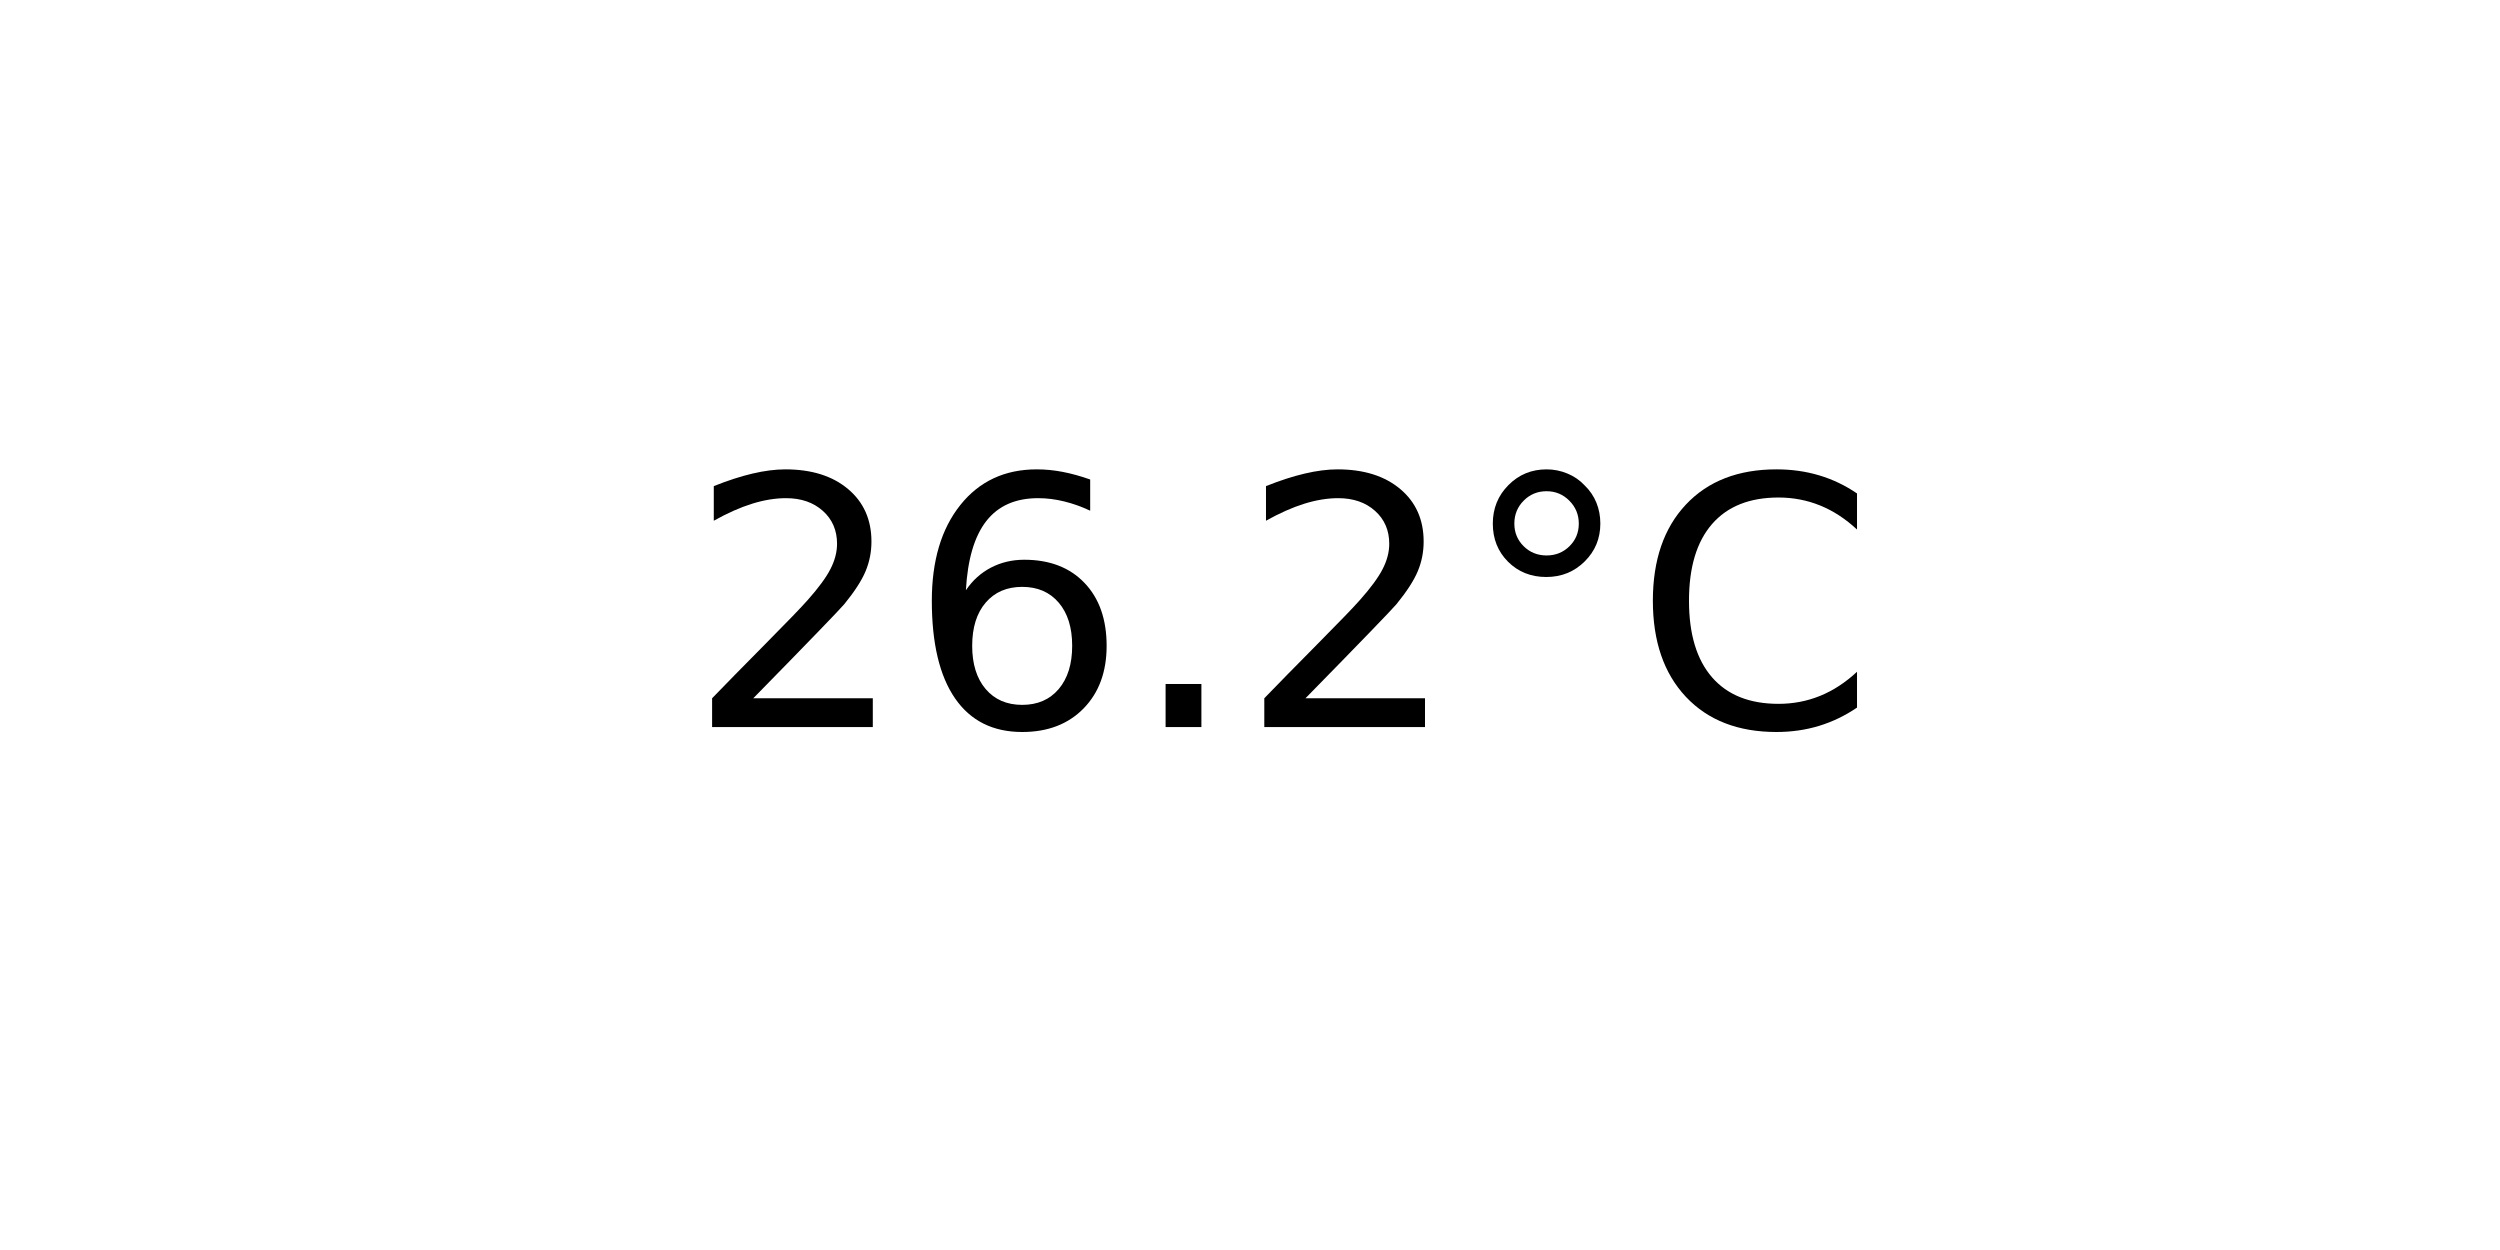
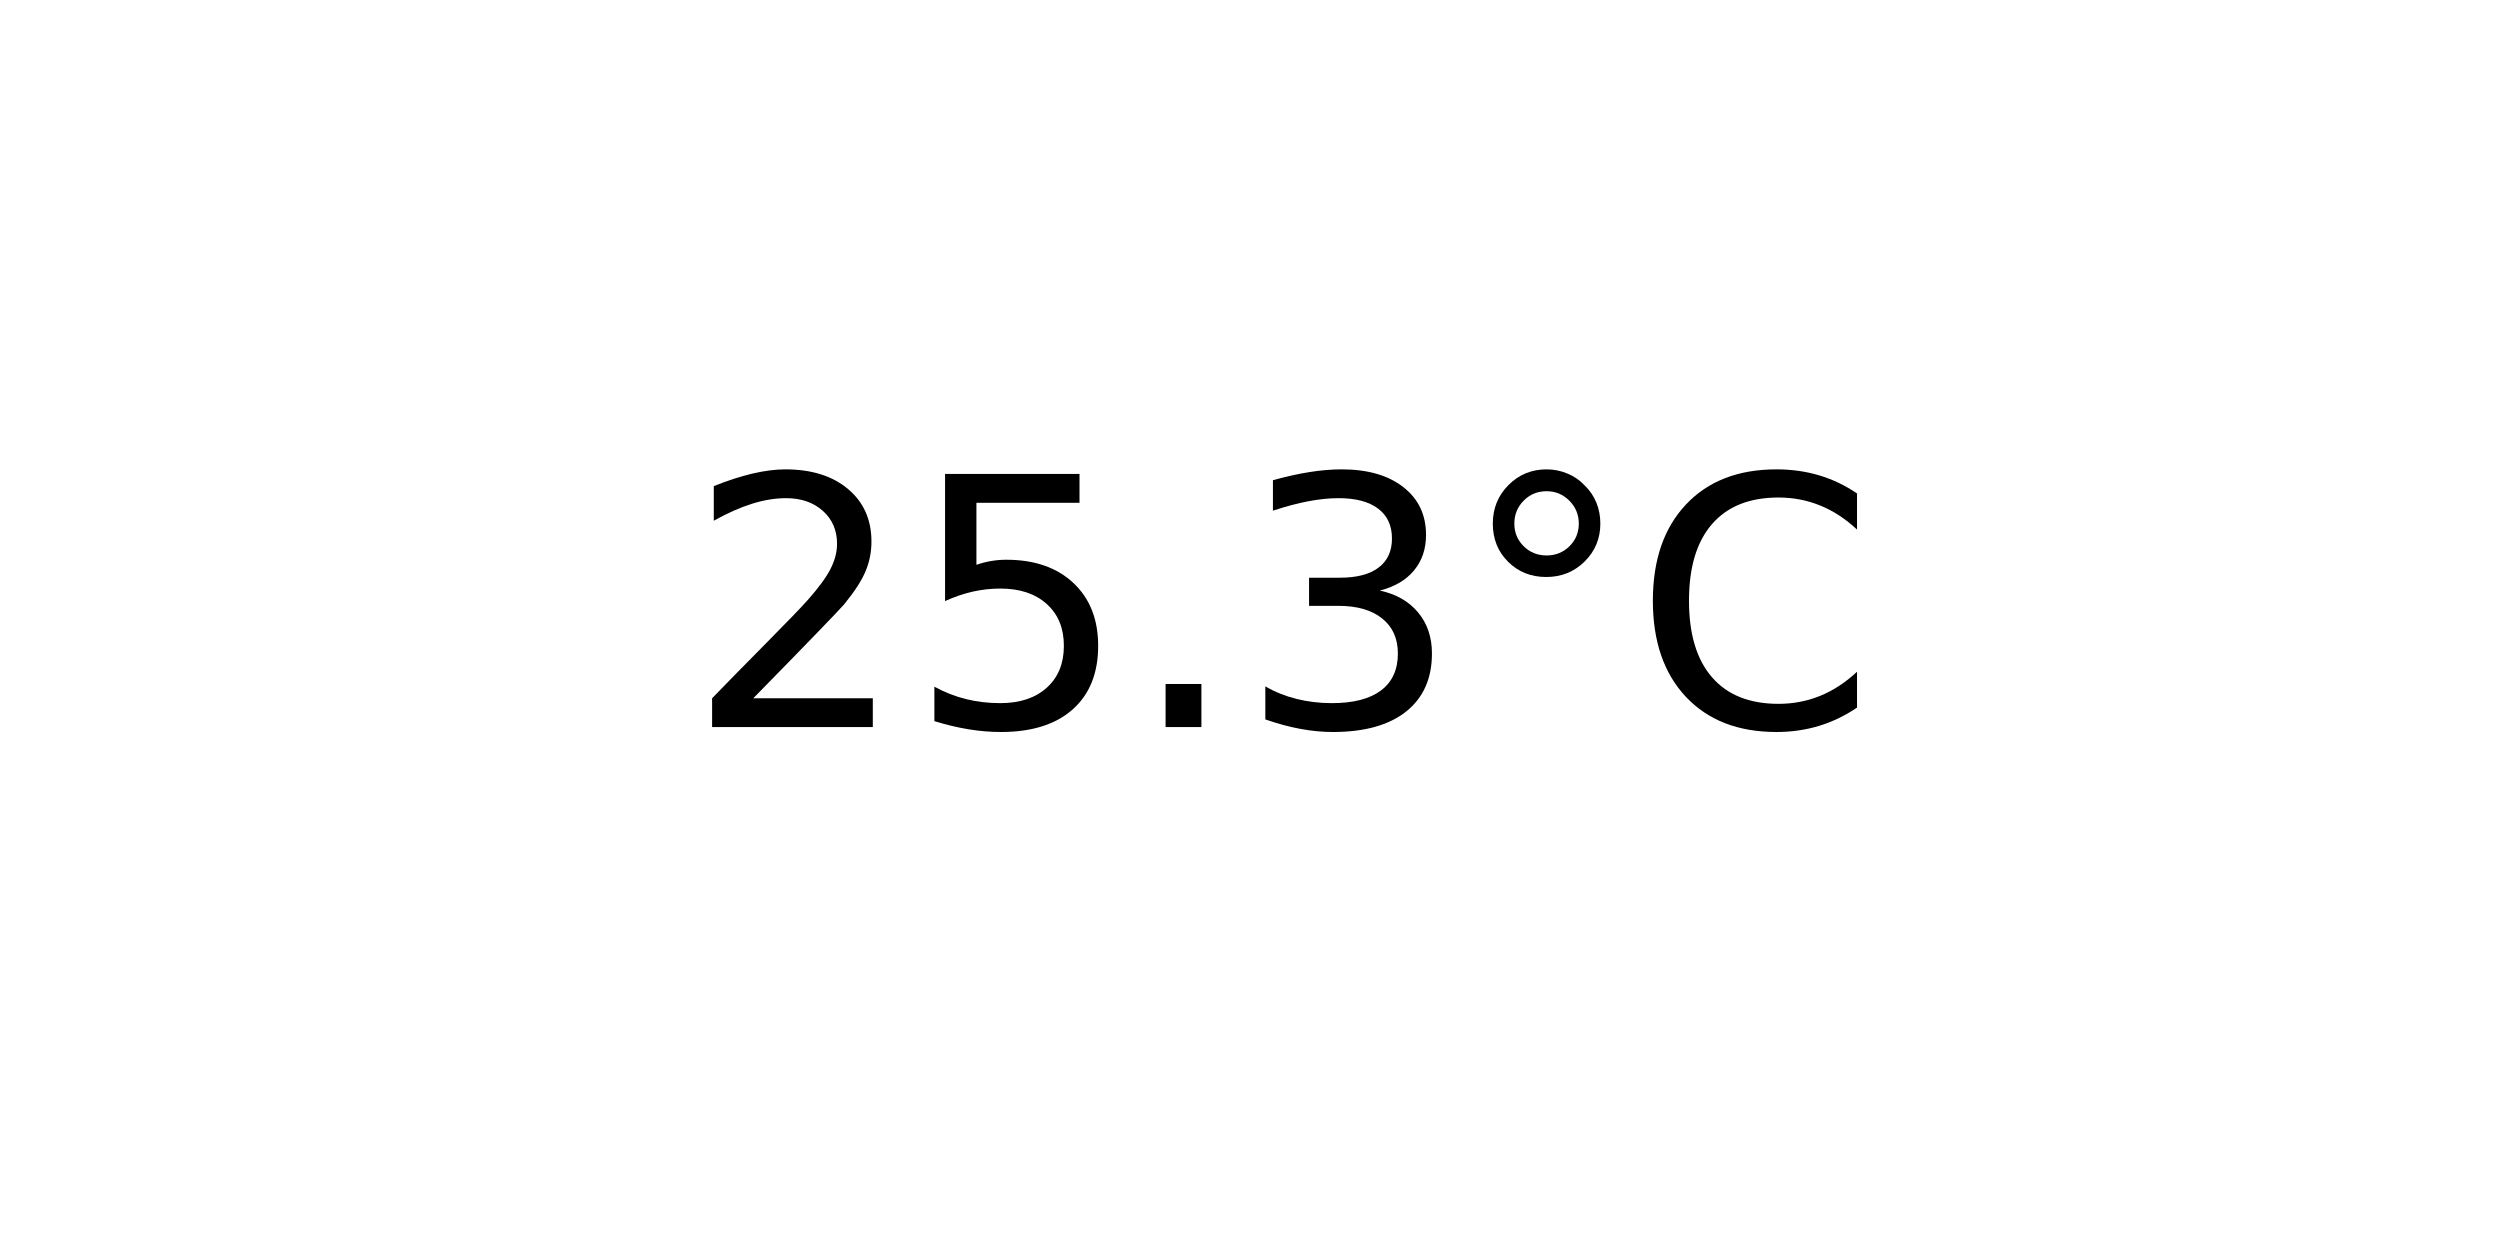
<svg xmlns="http://www.w3.org/2000/svg" xmlns:xlink="http://www.w3.org/1999/xlink" width="72pt" height="36pt" viewBox="0 0 72 36" version="1.1">
  <defs>
    <style type="text/css">*{stroke-linejoin: round; stroke-linecap: butt}</style>
  </defs>
  <g id="figure_1">
    <g id="axes_1">
      <g id="text_1">
        <g transform="translate(19.77578 20.93937) scale(0.1 -0.1)">
          <defs>
            <path id="DejaVuSans-32" d="M 1228 531  L 3431 531  L 3431 0  L 469 0  L 469 531  Q 828 903 1448 1529  Q 2069 2156 2228 2338  Q 2531 2678 2651 2914  Q 2772 3150 2772 3378  Q 2772 3750 2511 3984  Q 2250 4219 1831 4219  Q 1534 4219 1204 4116  Q 875 4013 500 3803  L 500 4441  Q 881 4594 1212 4672  Q 1544 4750 1819 4750  Q 2544 4750 2975 4387  Q 3406 4025 3406 3419  Q 3406 3131 3298 2873  Q 3191 2616 2906 2266  Q 2828 2175 2409 1742  Q 1991 1309 1228 531  z " transform="scale(0.015625)" />
-             <path id="DejaVuSans-36" d="M 2113 2584  Q 1688 2584 1439 2293  Q 1191 2003 1191 1497  Q 1191 994 1439 701  Q 1688 409 2113 409  Q 2538 409 2786 701  Q 3034 994 3034 1497  Q 3034 2003 2786 2293  Q 2538 2584 2113 2584  z M 3366 4563  L 3366 3988  Q 3128 4100 2886 4159  Q 2644 4219 2406 4219  Q 1781 4219 1451 3797  Q 1122 3375 1075 2522  Q 1259 2794 1537 2939  Q 1816 3084 2150 3084  Q 2853 3084 3261 2657  Q 3669 2231 3669 1497  Q 3669 778 3244 343  Q 2819 -91 2113 -91  Q 1303 -91 875 529  Q 447 1150 447 2328  Q 447 3434 972 4092  Q 1497 4750 2381 4750  Q 2619 4750 2861 4703  Q 3103 4656 3366 4563  z " transform="scale(0.015625)" />
+             <path id="DejaVuSans-35" d="M 691 4666  L 3169 4666  L 3169 4134  L 1269 4134  L 1269 2991  Q 1406 3038 1543 3061  Q 1681 3084 1819 3084  Q 2600 3084 3056 2656  Q 3513 2228 3513 1497  Q 3513 744 3044 326  Q 2575 -91 1722 -91  Q 1428 -91 1123 -41  Q 819 9 494 109  L 494 744  Q 775 591 1075 516  Q 1375 441 1709 441  Q 2250 441 2565 725  Q 2881 1009 2881 1497  Q 2881 1984 2565 2268  Q 2250 2553 1709 2553  Q 1456 2553 1204 2497  Q 953 2441 691 2322  L 691 4666  z " transform="scale(0.015625)" />
            <path id="DejaVuSans-2e" d="M 684 794  L 1344 794  L 1344 0  L 684 0  L 684 794  z " transform="scale(0.015625)" />
+             <path id="DejaVuSans-33" d="M 2597 2516  Q 3050 2419 3304 2112  Q 3559 1806 3559 1356  Q 3559 666 3084 287  Q 2609 -91 1734 -91  Q 1441 -91 1130 -33  Q 819 25 488 141  L 488 750  Q 750 597 1062 519  Q 1375 441 1716 441  Q 2309 441 2620 675  Q 2931 909 2931 1356  Q 2931 1769 2642 2001  Q 2353 2234 1838 2234  L 1294 2234  L 1294 2753  L 1863 2753  Q 2328 2753 2575 2939  Q 2822 3125 2822 3475  Q 2822 3834 2567 4026  Q 2313 4219 1838 4219  Q 1578 4219 1281 4162  Q 984 4106 628 3988  L 628 4550  Q 988 4650 1302 4700  Q 1616 4750 1894 4750  Q 2613 4750 3031 4423  Q 3450 4097 3450 3541  Q 3450 3153 3228 2886  Q 3006 2619 2597 2516  z " transform="scale(0.015625)" />
            <path id="DejaVuSans-b0" d="M 1600 4347  Q 1350 4347 1178 4173  Q 1006 4000 1006 3750  Q 1006 3503 1178 3333  Q 1350 3163 1600 3163  Q 1850 3163 2022 3333  Q 2194 3503 2194 3750  Q 2194 3997 2020 4172  Q 1847 4347 1600 4347  z M 1600 4750  Q 1800 4750 1984 4673  Q 2169 4597 2303 4453  Q 2447 4313 2519 4134  Q 2591 3956 2591 3750  Q 2591 3338 2302 3052  Q 2013 2766 1594 2766  Q 1172 2766 890 3047  Q 609 3328 609 3750  Q 609 4169 896 4459  Q 1184 4750 1600 4750  z " transform="scale(0.015625)" />
            <path id="DejaVuSans-43" d="M 4122 4306  L 4122 3641  Q 3803 3938 3442 4084  Q 3081 4231 2675 4231  Q 1875 4231 1450 3742  Q 1025 3253 1025 2328  Q 1025 1406 1450 917  Q 1875 428 2675 428  Q 3081 428 3442 575  Q 3803 722 4122 1019  L 4122 359  Q 3791 134 3420 21  Q 3050 -91 2638 -91  Q 1578 -91 968 557  Q 359 1206 359 2328  Q 359 3453 968 4101  Q 1578 4750 2638 4750  Q 3056 4750 3426 4639  Q 3797 4528 4122 4306  z " transform="scale(0.015625)" />
          </defs>
          <use xlink:href="#DejaVuSans-32" />
-           <use xlink:href="#DejaVuSans-36" x="63.623" />
+           <use xlink:href="#DejaVuSans-35" x="63.623" />
          <use xlink:href="#DejaVuSans-2e" x="127.246" />
-           <use xlink:href="#DejaVuSans-32" x="159.033" />
+           <use xlink:href="#DejaVuSans-33" x="159.033" />
          <use xlink:href="#DejaVuSans-b0" x="222.656" />
          <use xlink:href="#DejaVuSans-43" x="272.656" />
        </g>
      </g>
    </g>
  </g>
</svg>
